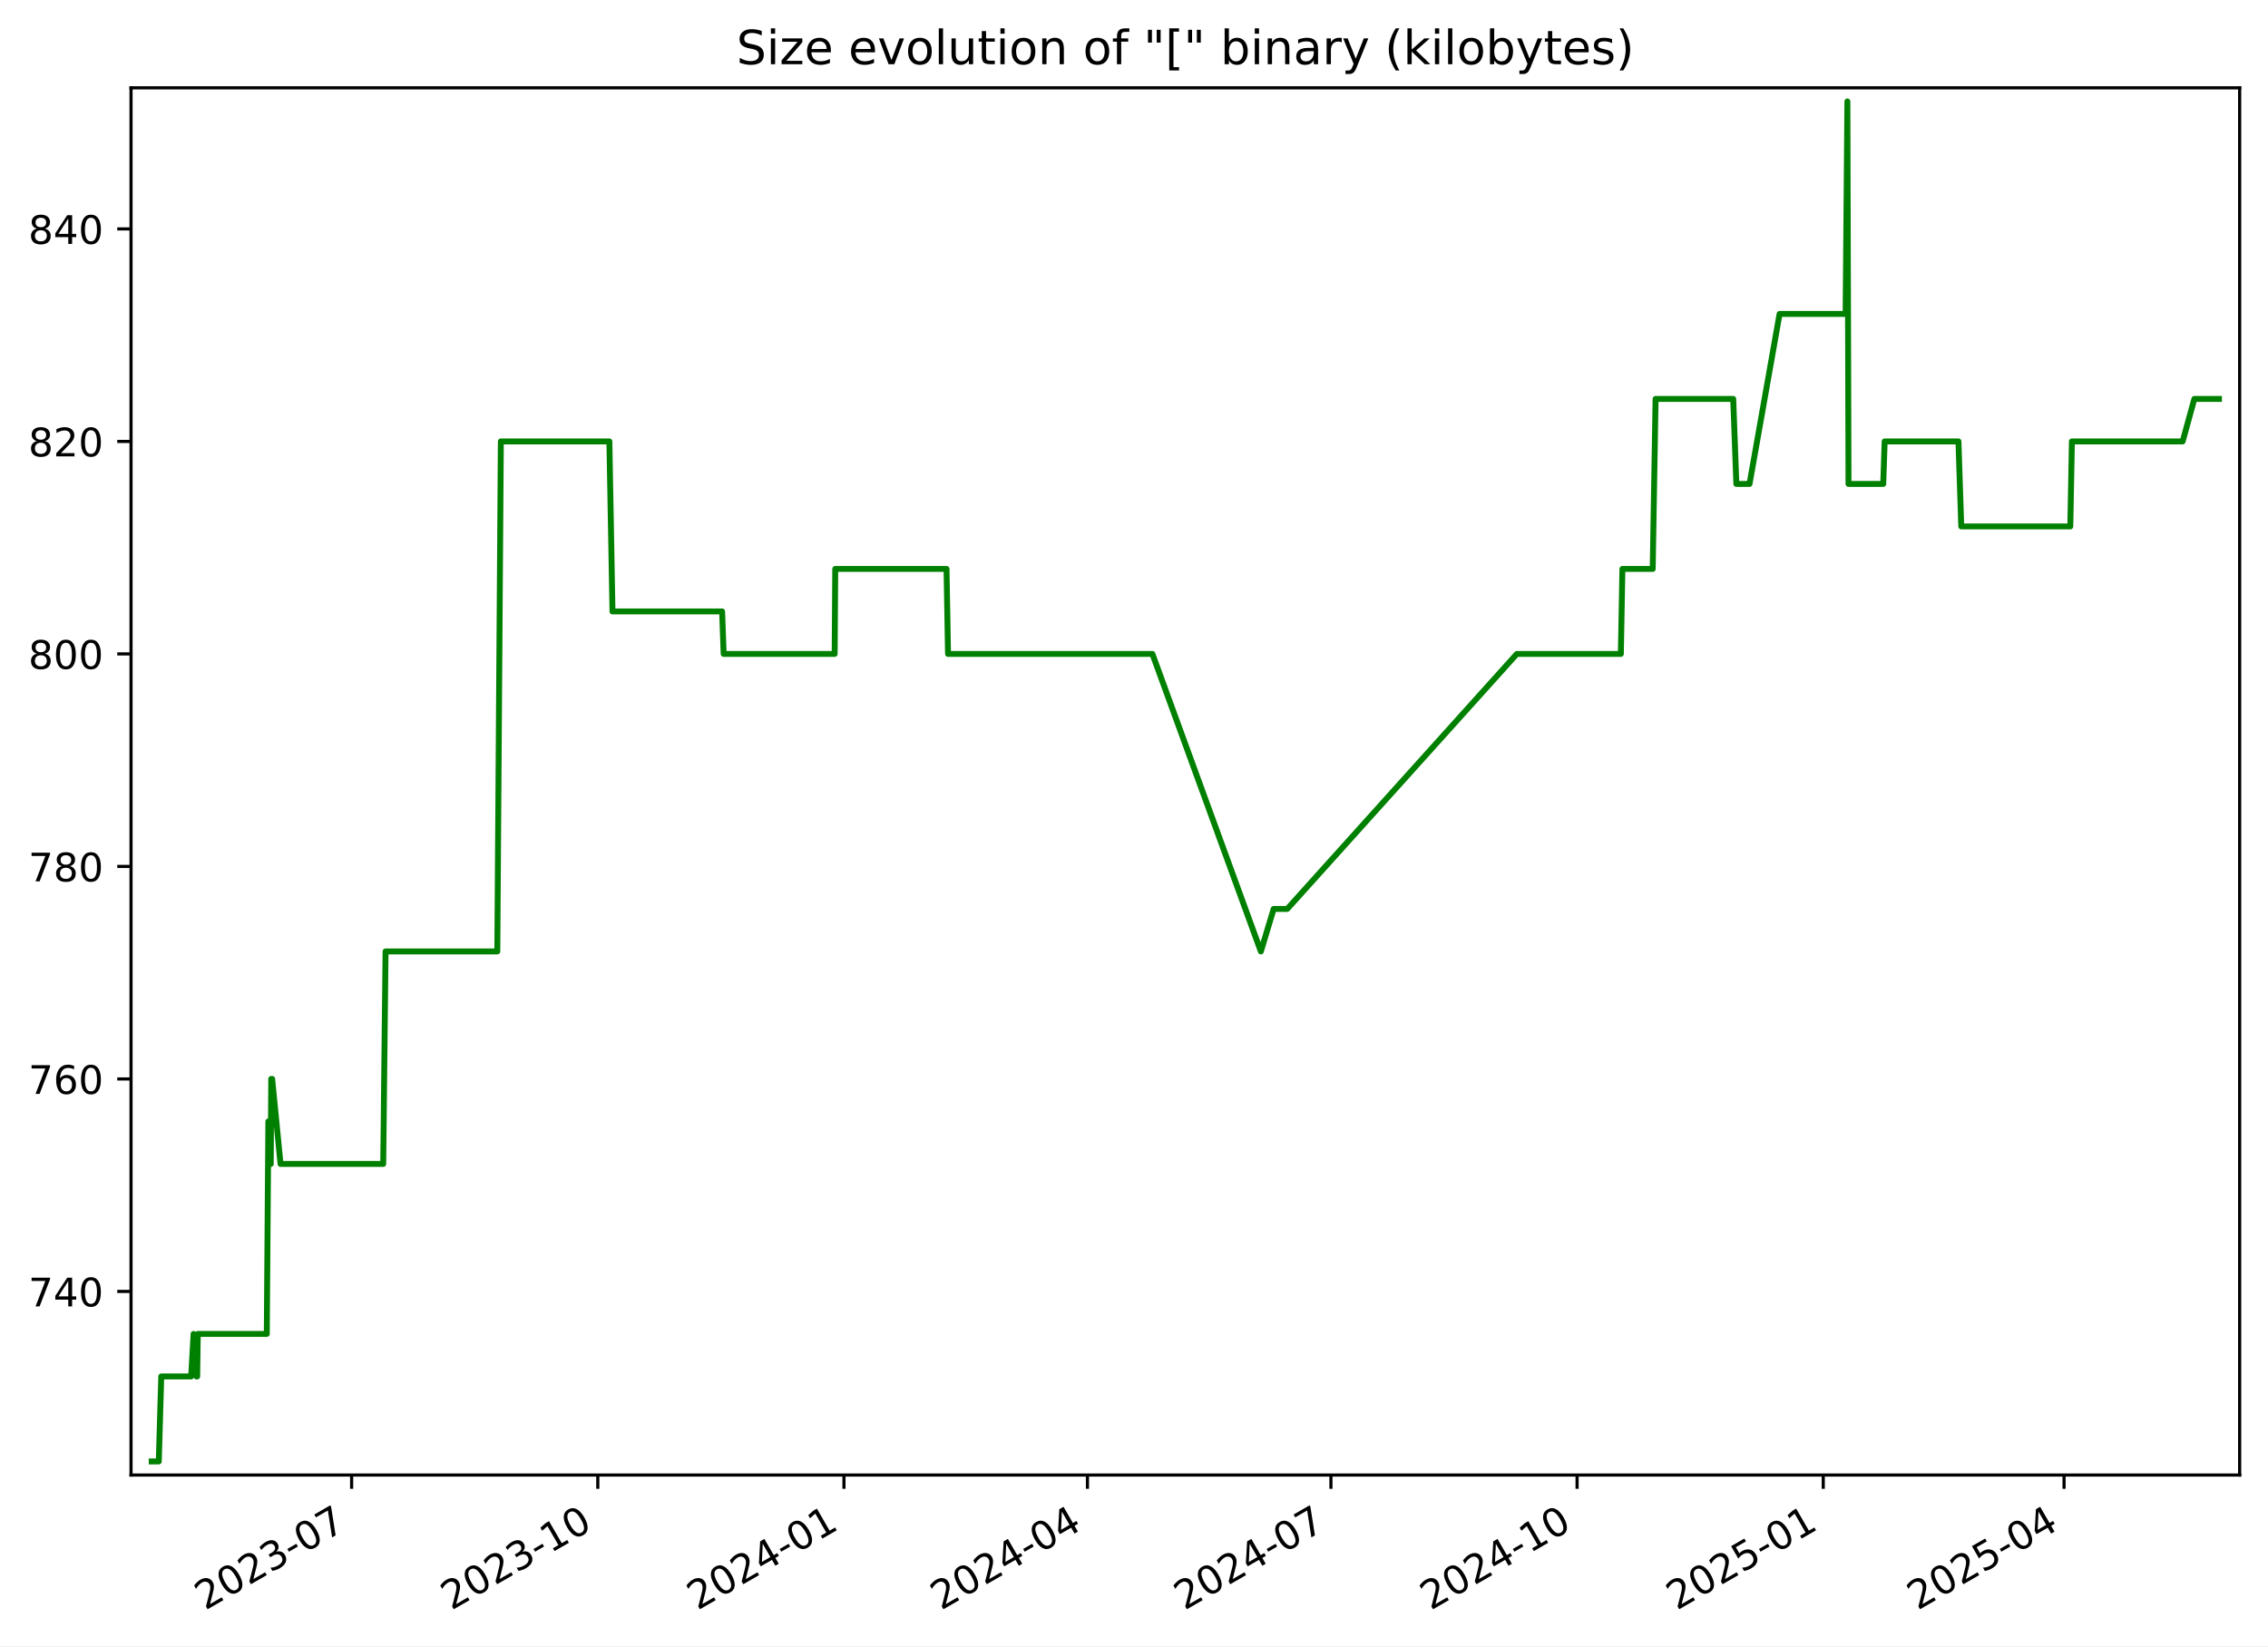
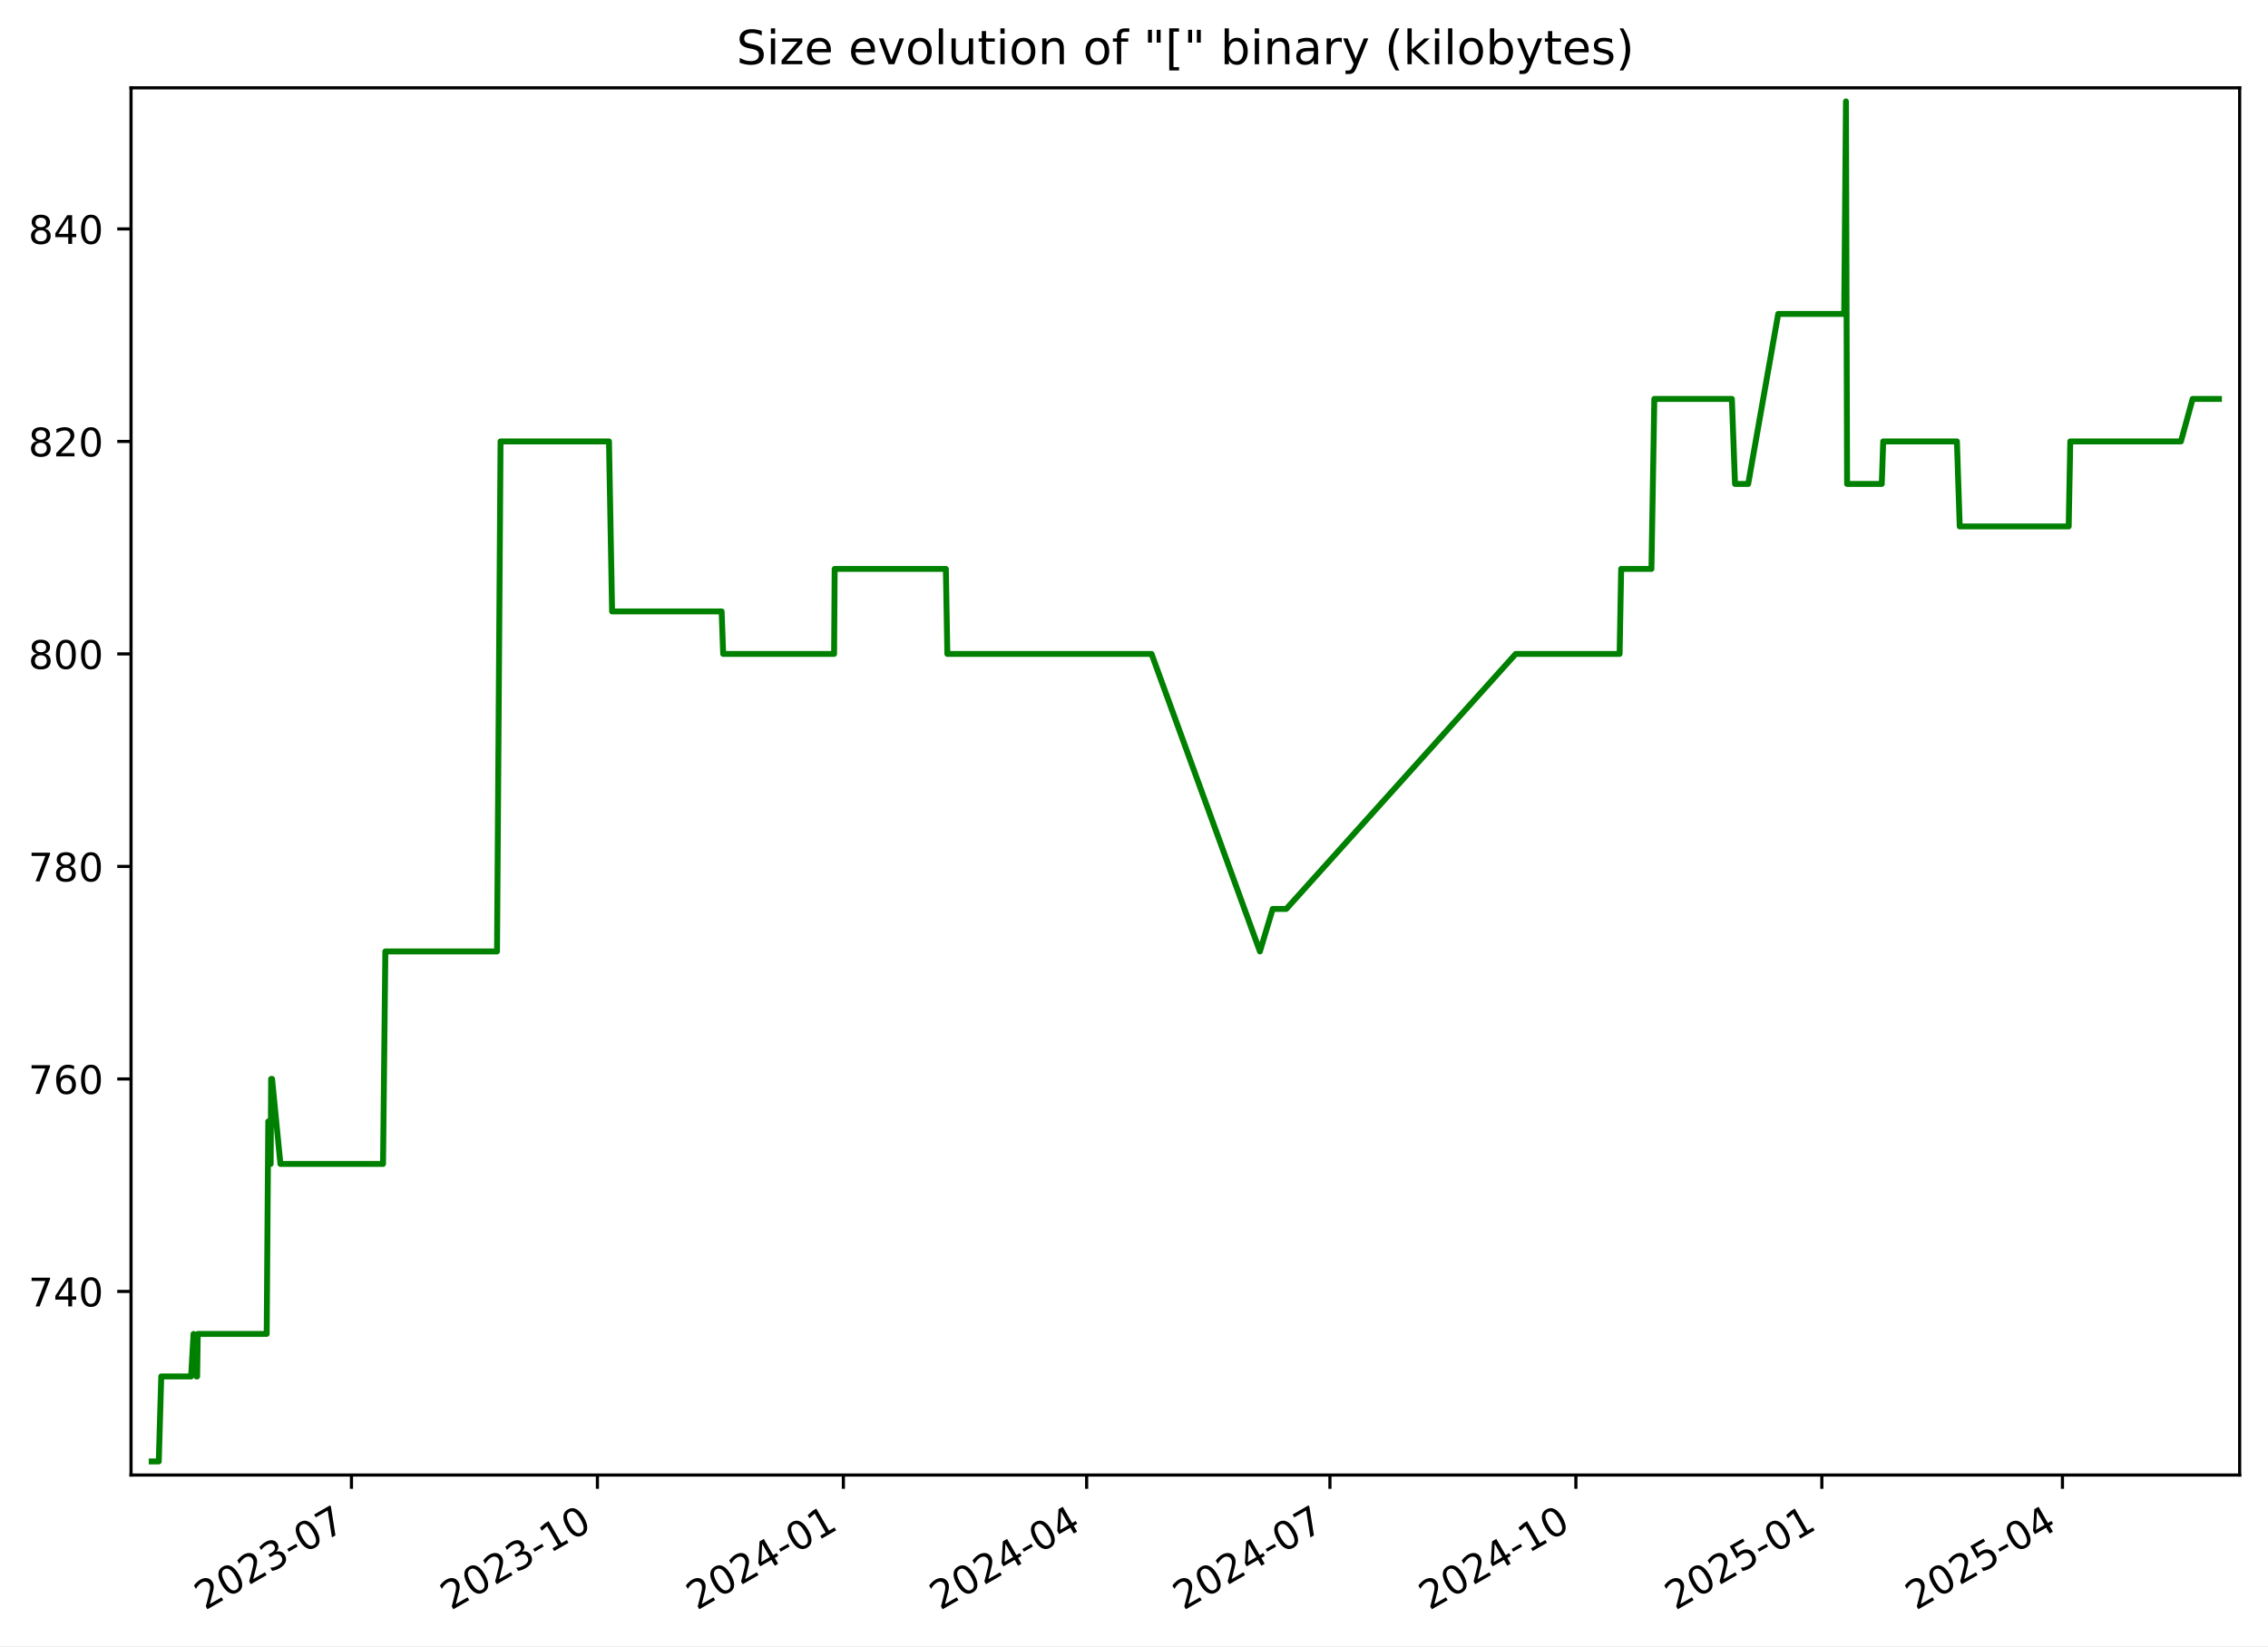
<svg xmlns="http://www.w3.org/2000/svg" xmlns:xlink="http://www.w3.org/1999/xlink" width="576.168pt" height="418.303pt" viewBox="0 0 576.168 418.303" version="1.1">
  <defs>
    <style type="text/css">*{stroke-linejoin: round; stroke-linecap: butt}</style>
  </defs>
  <g id="figure_1">
    <g id="patch_1">
      <path d="M -0 418.303  L 576.168 418.303  L 576.168 0  L -0 0  z " style="fill: #ffffff" />
    </g>
    <g id="axes_1">
      <g id="patch_2">
        <path d="M 33.288 374.83  L 568.967 374.83  L 568.967 22.318  L 33.288 22.318  z " style="fill: #ffffff" />
      </g>
      <g id="matplotlib.axis_1">
        <g id="xtick_1">
          <g id="line2d_1">
            <defs>
-               <path id="m66dd96dbbe" d="M 0 0  L 0 3.5  " style="stroke: #000000; stroke-width: 0.8" />
+               <path id="m2ba5ee3e2a" d="M 0 0  L 0 3.5  " style="stroke: #000000; stroke-width: 0.8" />
            </defs>
            <g>
-               <use xlink:href="#m66dd96dbbe" x="89.329" y="374.83" style="stroke: #000000; stroke-width: 0.8" />
+               <use xlink:href="#m2ba5ee3e2a" x="89.286" y="374.83" style="stroke: #000000; stroke-width: 0.8" />
            </g>
          </g>
          <g id="text_1">
-             <g transform="translate(52.10454 409.302) rotate(-30) scale(0.1 -0.1)">
+             <g transform="translate(52.06167 409.302) rotate(-30) scale(0.1 -0.1)">
              <defs>
                <path id="DejaVuSans-32" d="M 1228 531  L 3431 531  L 3431 0  L 469 0  L 469 531  Q 828 903 1448 1529  Q 2069 2156 2228 2338  Q 2531 2678 2651 2914  Q 2772 3150 2772 3378  Q 2772 3750 2511 3984  Q 2250 4219 1831 4219  Q 1534 4219 1204 4116  Q 875 4013 500 3803  L 500 4441  Q 881 4594 1212 4672  Q 1544 4750 1819 4750  Q 2544 4750 2975 4387  Q 3406 4025 3406 3419  Q 3406 3131 3298 2873  Q 3191 2616 2906 2266  Q 2828 2175 2409 1742  Q 1991 1309 1228 531  z " transform="scale(0.015625)" />
                <path id="DejaVuSans-30" d="M 2034 4250  Q 1547 4250 1301 3770  Q 1056 3291 1056 2328  Q 1056 1369 1301 889  Q 1547 409 2034 409  Q 2525 409 2770 889  Q 3016 1369 3016 2328  Q 3016 3291 2770 3770  Q 2525 4250 2034 4250  z M 2034 4750  Q 2819 4750 3233 4129  Q 3647 3509 3647 2328  Q 3647 1150 3233 529  Q 2819 -91 2034 -91  Q 1250 -91 836 529  Q 422 1150 422 2328  Q 422 3509 836 4129  Q 1250 4750 2034 4750  z " transform="scale(0.015625)" />
                <path id="DejaVuSans-33" d="M 2597 2516  Q 3050 2419 3304 2112  Q 3559 1806 3559 1356  Q 3559 666 3084 287  Q 2609 -91 1734 -91  Q 1441 -91 1130 -33  Q 819 25 488 141  L 488 750  Q 750 597 1062 519  Q 1375 441 1716 441  Q 2309 441 2620 675  Q 2931 909 2931 1356  Q 2931 1769 2642 2001  Q 2353 2234 1838 2234  L 1294 2234  L 1294 2753  L 1863 2753  Q 2328 2753 2575 2939  Q 2822 3125 2822 3475  Q 2822 3834 2567 4026  Q 2313 4219 1838 4219  Q 1578 4219 1281 4162  Q 984 4106 628 3988  L 628 4550  Q 988 4650 1302 4700  Q 1616 4750 1894 4750  Q 2613 4750 3031 4423  Q 3450 4097 3450 3541  Q 3450 3153 3228 2886  Q 3006 2619 2597 2516  z " transform="scale(0.015625)" />
                <path id="DejaVuSans-2d" d="M 313 2009  L 1997 2009  L 1997 1497  L 313 1497  L 313 2009  z " transform="scale(0.015625)" />
                <path id="DejaVuSans-37" d="M 525 4666  L 3525 4666  L 3525 4397  L 1831 0  L 1172 0  L 2766 4134  L 525 4134  L 525 4666  z " transform="scale(0.015625)" />
              </defs>
              <use xlink:href="#DejaVuSans-32" />
              <use xlink:href="#DejaVuSans-30" x="63.623" />
              <use xlink:href="#DejaVuSans-32" x="127.246" />
              <use xlink:href="#DejaVuSans-33" x="190.869" />
              <use xlink:href="#DejaVuSans-2d" x="254.492" />
              <use xlink:href="#DejaVuSans-30" x="290.576" />
              <use xlink:href="#DejaVuSans-37" x="354.199" />
            </g>
          </g>
        </g>
        <g id="xtick_2">
          <g id="line2d_2">
            <g>
-               <use xlink:href="#m66dd96dbbe" x="151.865" y="374.83" style="stroke: #000000; stroke-width: 0.8" />
+               <use xlink:href="#m2ba5ee3e2a" x="151.769" y="374.83" style="stroke: #000000; stroke-width: 0.8" />
            </g>
          </g>
          <g id="text_2">
-             <g transform="translate(114.64 409.302) rotate(-30) scale(0.1 -0.1)">
+             <g transform="translate(114.5444 409.302) rotate(-30) scale(0.1 -0.1)">
              <defs>
                <path id="DejaVuSans-31" d="M 794 531  L 1825 531  L 1825 4091  L 703 3866  L 703 4441  L 1819 4666  L 2450 4666  L 2450 531  L 3481 531  L 3481 0  L 794 0  L 794 531  z " transform="scale(0.015625)" />
              </defs>
              <use xlink:href="#DejaVuSans-32" />
              <use xlink:href="#DejaVuSans-30" x="63.623" />
              <use xlink:href="#DejaVuSans-32" x="127.246" />
              <use xlink:href="#DejaVuSans-33" x="190.869" />
              <use xlink:href="#DejaVuSans-2d" x="254.492" />
              <use xlink:href="#DejaVuSans-31" x="290.576" />
              <use xlink:href="#DejaVuSans-30" x="354.199" />
            </g>
          </g>
        </g>
        <g id="xtick_3">
          <g id="line2d_3">
            <g>
-               <use xlink:href="#m66dd96dbbe" x="214.4" y="374.83" style="stroke: #000000; stroke-width: 0.8" />
+               <use xlink:href="#m2ba5ee3e2a" x="214.252" y="374.83" style="stroke: #000000; stroke-width: 0.8" />
            </g>
          </g>
          <g id="text_3">
-             <g transform="translate(177.1755 409.302) rotate(-30) scale(0.1 -0.1)">
+             <g transform="translate(177.0271 409.302) rotate(-30) scale(0.1 -0.1)">
              <defs>
                <path id="DejaVuSans-34" d="M 2419 4116  L 825 1625  L 2419 1625  L 2419 4116  z M 2253 4666  L 3047 4666  L 3047 1625  L 3713 1625  L 3713 1100  L 3047 1100  L 3047 0  L 2419 0  L 2419 1100  L 313 1100  L 313 1709  L 2253 4666  z " transform="scale(0.015625)" />
              </defs>
              <use xlink:href="#DejaVuSans-32" />
              <use xlink:href="#DejaVuSans-30" x="63.623" />
              <use xlink:href="#DejaVuSans-32" x="127.246" />
              <use xlink:href="#DejaVuSans-34" x="190.869" />
              <use xlink:href="#DejaVuSans-2d" x="254.492" />
              <use xlink:href="#DejaVuSans-30" x="290.576" />
              <use xlink:href="#DejaVuSans-31" x="354.199" />
            </g>
          </g>
        </g>
        <g id="xtick_4">
          <g id="line2d_4">
            <g>
-               <use xlink:href="#m66dd96dbbe" x="276.256" y="374.83" style="stroke: #000000; stroke-width: 0.8" />
+               <use xlink:href="#m2ba5ee3e2a" x="276.056" y="374.83" style="stroke: #000000; stroke-width: 0.8" />
            </g>
          </g>
          <g id="text_4">
-             <g transform="translate(239.0313 409.302) rotate(-30) scale(0.1 -0.1)">
+             <g transform="translate(238.8307 409.302) rotate(-30) scale(0.1 -0.1)">
              <use xlink:href="#DejaVuSans-32" />
              <use xlink:href="#DejaVuSans-30" x="63.623" />
              <use xlink:href="#DejaVuSans-32" x="127.246" />
              <use xlink:href="#DejaVuSans-34" x="190.869" />
              <use xlink:href="#DejaVuSans-2d" x="254.492" />
              <use xlink:href="#DejaVuSans-30" x="290.576" />
              <use xlink:href="#DejaVuSans-34" x="354.199" />
            </g>
          </g>
        </g>
        <g id="xtick_5">
          <g id="line2d_5">
            <g>
-               <use xlink:href="#m66dd96dbbe" x="338.112" y="374.83" style="stroke: #000000; stroke-width: 0.8" />
+               <use xlink:href="#m2ba5ee3e2a" x="337.859" y="374.83" style="stroke: #000000; stroke-width: 0.8" />
            </g>
          </g>
          <g id="text_5">
-             <g transform="translate(300.8871 409.302) rotate(-30) scale(0.1 -0.1)">
+             <g transform="translate(300.6342 409.302) rotate(-30) scale(0.1 -0.1)">
              <use xlink:href="#DejaVuSans-32" />
              <use xlink:href="#DejaVuSans-30" x="63.623" />
              <use xlink:href="#DejaVuSans-32" x="127.246" />
              <use xlink:href="#DejaVuSans-34" x="190.869" />
              <use xlink:href="#DejaVuSans-2d" x="254.492" />
              <use xlink:href="#DejaVuSans-30" x="290.576" />
              <use xlink:href="#DejaVuSans-37" x="354.199" />
            </g>
          </g>
        </g>
        <g id="xtick_6">
          <g id="line2d_6">
            <g>
-               <use xlink:href="#m66dd96dbbe" x="400.647" y="374.83" style="stroke: #000000; stroke-width: 0.8" />
+               <use xlink:href="#m2ba5ee3e2a" x="400.342" y="374.83" style="stroke: #000000; stroke-width: 0.8" />
            </g>
          </g>
          <g id="text_6">
-             <g transform="translate(363.4226 409.302) rotate(-30) scale(0.1 -0.1)">
+             <g transform="translate(363.117 409.302) rotate(-30) scale(0.1 -0.1)">
              <use xlink:href="#DejaVuSans-32" />
              <use xlink:href="#DejaVuSans-30" x="63.623" />
              <use xlink:href="#DejaVuSans-32" x="127.246" />
              <use xlink:href="#DejaVuSans-34" x="190.869" />
              <use xlink:href="#DejaVuSans-2d" x="254.492" />
              <use xlink:href="#DejaVuSans-31" x="290.576" />
              <use xlink:href="#DejaVuSans-30" x="354.199" />
            </g>
          </g>
        </g>
        <g id="xtick_7">
          <g id="line2d_7">
            <g>
-               <use xlink:href="#m66dd96dbbe" x="463.183" y="374.83" style="stroke: #000000; stroke-width: 0.8" />
+               <use xlink:href="#m2ba5ee3e2a" x="462.825" y="374.83" style="stroke: #000000; stroke-width: 0.8" />
            </g>
          </g>
          <g id="text_7">
-             <g transform="translate(425.9581 409.302) rotate(-30) scale(0.1 -0.1)">
+             <g transform="translate(425.5997 409.302) rotate(-30) scale(0.1 -0.1)">
              <defs>
                <path id="DejaVuSans-35" d="M 691 4666  L 3169 4666  L 3169 4134  L 1269 4134  L 1269 2991  Q 1406 3038 1543 3061  Q 1681 3084 1819 3084  Q 2600 3084 3056 2656  Q 3513 2228 3513 1497  Q 3513 744 3044 326  Q 2575 -91 1722 -91  Q 1428 -91 1123 -41  Q 819 9 494 109  L 494 744  Q 775 591 1075 516  Q 1375 441 1709 441  Q 2250 441 2565 725  Q 2881 1009 2881 1497  Q 2881 1984 2565 2268  Q 2250 2553 1709 2553  Q 1456 2553 1204 2497  Q 953 2441 691 2322  L 691 4666  z " transform="scale(0.015625)" />
              </defs>
              <use xlink:href="#DejaVuSans-32" />
              <use xlink:href="#DejaVuSans-30" x="63.623" />
              <use xlink:href="#DejaVuSans-32" x="127.246" />
              <use xlink:href="#DejaVuSans-35" x="190.869" />
              <use xlink:href="#DejaVuSans-2d" x="254.492" />
              <use xlink:href="#DejaVuSans-30" x="290.576" />
              <use xlink:href="#DejaVuSans-31" x="354.199" />
            </g>
          </g>
        </g>
        <g id="xtick_8">
          <g id="line2d_8">
            <g>
-               <use xlink:href="#m66dd96dbbe" x="524.359" y="374.83" style="stroke: #000000; stroke-width: 0.8" />
+               <use xlink:href="#m2ba5ee3e2a" x="523.949" y="374.83" style="stroke: #000000; stroke-width: 0.8" />
            </g>
          </g>
          <g id="text_8">
-             <g transform="translate(487.1341 409.302) rotate(-30) scale(0.1 -0.1)">
+             <g transform="translate(486.7241 409.302) rotate(-30) scale(0.1 -0.1)">
              <use xlink:href="#DejaVuSans-32" />
              <use xlink:href="#DejaVuSans-30" x="63.623" />
              <use xlink:href="#DejaVuSans-32" x="127.246" />
              <use xlink:href="#DejaVuSans-35" x="190.869" />
              <use xlink:href="#DejaVuSans-2d" x="254.492" />
              <use xlink:href="#DejaVuSans-30" x="290.576" />
              <use xlink:href="#DejaVuSans-34" x="354.199" />
            </g>
          </g>
        </g>
      </g>
      <g id="matplotlib.axis_2">
        <g id="ytick_1">
          <g id="line2d_9">
            <defs>
-               <path id="mb0975d3c07" d="M 0 0  L -3.5 0  " style="stroke: #000000; stroke-width: 0.8" />
+               <path id="m31cdff5a50" d="M 0 0  L -3.5 0  " style="stroke: #000000; stroke-width: 0.8" />
            </defs>
            <g>
-               <use xlink:href="#mb0975d3c07" x="33.288" y="328.174" style="stroke: #000000; stroke-width: 0.8" />
+               <use xlink:href="#m31cdff5a50" x="33.288" y="328.174" style="stroke: #000000; stroke-width: 0.8" />
            </g>
          </g>
          <g id="text_9">
            <g transform="translate(7.2 331.9733) scale(0.1 -0.1)">
              <use xlink:href="#DejaVuSans-37" />
              <use xlink:href="#DejaVuSans-34" x="63.623" />
              <use xlink:href="#DejaVuSans-30" x="127.246" />
            </g>
          </g>
        </g>
        <g id="ytick_2">
          <g id="line2d_10">
            <g>
-               <use xlink:href="#mb0975d3c07" x="33.288" y="274.174" style="stroke: #000000; stroke-width: 0.8" />
+               <use xlink:href="#m31cdff5a50" x="33.288" y="274.174" style="stroke: #000000; stroke-width: 0.8" />
            </g>
          </g>
          <g id="text_10">
            <g transform="translate(7.2 277.9733) scale(0.1 -0.1)">
              <defs>
                <path id="DejaVuSans-36" d="M 2113 2584  Q 1688 2584 1439 2293  Q 1191 2003 1191 1497  Q 1191 994 1439 701  Q 1688 409 2113 409  Q 2538 409 2786 701  Q 3034 994 3034 1497  Q 3034 2003 2786 2293  Q 2538 2584 2113 2584  z M 3366 4563  L 3366 3988  Q 3128 4100 2886 4159  Q 2644 4219 2406 4219  Q 1781 4219 1451 3797  Q 1122 3375 1075 2522  Q 1259 2794 1537 2939  Q 1816 3084 2150 3084  Q 2853 3084 3261 2657  Q 3669 2231 3669 1497  Q 3669 778 3244 343  Q 2819 -91 2113 -91  Q 1303 -91 875 529  Q 447 1150 447 2328  Q 447 3434 972 4092  Q 1497 4750 2381 4750  Q 2619 4750 2861 4703  Q 3103 4656 3366 4563  z " transform="scale(0.015625)" />
              </defs>
              <use xlink:href="#DejaVuSans-37" />
              <use xlink:href="#DejaVuSans-36" x="63.623" />
              <use xlink:href="#DejaVuSans-30" x="127.246" />
            </g>
          </g>
        </g>
        <g id="ytick_3">
          <g id="line2d_11">
            <g>
-               <use xlink:href="#mb0975d3c07" x="33.288" y="220.174" style="stroke: #000000; stroke-width: 0.8" />
+               <use xlink:href="#m31cdff5a50" x="33.288" y="220.174" style="stroke: #000000; stroke-width: 0.8" />
            </g>
          </g>
          <g id="text_11">
            <g transform="translate(7.2 223.9733) scale(0.1 -0.1)">
              <defs>
                <path id="DejaVuSans-38" d="M 2034 2216  Q 1584 2216 1326 1975  Q 1069 1734 1069 1313  Q 1069 891 1326 650  Q 1584 409 2034 409  Q 2484 409 2743 651  Q 3003 894 3003 1313  Q 3003 1734 2745 1975  Q 2488 2216 2034 2216  z M 1403 2484  Q 997 2584 770 2862  Q 544 3141 544 3541  Q 544 4100 942 4425  Q 1341 4750 2034 4750  Q 2731 4750 3128 4425  Q 3525 4100 3525 3541  Q 3525 3141 3298 2862  Q 3072 2584 2669 2484  Q 3125 2378 3379 2068  Q 3634 1759 3634 1313  Q 3634 634 3220 271  Q 2806 -91 2034 -91  Q 1263 -91 848 271  Q 434 634 434 1313  Q 434 1759 690 2068  Q 947 2378 1403 2484  z M 1172 3481  Q 1172 3119 1398 2916  Q 1625 2713 2034 2713  Q 2441 2713 2670 2916  Q 2900 3119 2900 3481  Q 2900 3844 2670 4047  Q 2441 4250 2034 4250  Q 1625 4250 1398 4047  Q 1172 3844 1172 3481  z " transform="scale(0.015625)" />
              </defs>
              <use xlink:href="#DejaVuSans-37" />
              <use xlink:href="#DejaVuSans-38" x="63.623" />
              <use xlink:href="#DejaVuSans-30" x="127.246" />
            </g>
          </g>
        </g>
        <g id="ytick_4">
          <g id="line2d_12">
            <g>
-               <use xlink:href="#mb0975d3c07" x="33.288" y="166.174" style="stroke: #000000; stroke-width: 0.8" />
+               <use xlink:href="#m31cdff5a50" x="33.288" y="166.174" style="stroke: #000000; stroke-width: 0.8" />
            </g>
          </g>
          <g id="text_12">
            <g transform="translate(7.2 169.9733) scale(0.1 -0.1)">
              <use xlink:href="#DejaVuSans-38" />
              <use xlink:href="#DejaVuSans-30" x="63.623" />
              <use xlink:href="#DejaVuSans-30" x="127.246" />
            </g>
          </g>
        </g>
        <g id="ytick_5">
          <g id="line2d_13">
            <g>
-               <use xlink:href="#mb0975d3c07" x="33.288" y="112.174" style="stroke: #000000; stroke-width: 0.8" />
+               <use xlink:href="#m31cdff5a50" x="33.288" y="112.174" style="stroke: #000000; stroke-width: 0.8" />
            </g>
          </g>
          <g id="text_13">
            <g transform="translate(7.2 115.9733) scale(0.1 -0.1)">
              <use xlink:href="#DejaVuSans-38" />
              <use xlink:href="#DejaVuSans-32" x="63.623" />
              <use xlink:href="#DejaVuSans-30" x="127.246" />
            </g>
          </g>
        </g>
        <g id="ytick_6">
          <g id="line2d_14">
            <g>
-               <use xlink:href="#mb0975d3c07" x="33.288" y="58.174" style="stroke: #000000; stroke-width: 0.8" />
+               <use xlink:href="#m31cdff5a50" x="33.288" y="58.174" style="stroke: #000000; stroke-width: 0.8" />
            </g>
          </g>
          <g id="text_14">
            <g transform="translate(7.2 61.97334) scale(0.1 -0.1)">
              <use xlink:href="#DejaVuSans-38" />
              <use xlink:href="#DejaVuSans-34" x="63.623" />
              <use xlink:href="#DejaVuSans-30" x="127.246" />
            </g>
          </g>
        </g>
      </g>
      <g id="line2d_15">
-         <path d="M 38.539 371.374  L 40.339 371.374  L 40.968 349.774  L 48.565 349.774  L 49.176 338.974  L 49.907 349.774  L 50.094 349.774  L 50.247 338.974  L 67.777 338.974  L 68.175 284.974  L 68.782 295.774  L 68.905 274.174  L 69.146 274.174  L 71.265 295.774  L 97.357 295.774  L 97.949 241.774  L 126.34 241.774  L 127.235 112.174  L 154.808 112.174  L 155.597 155.374  L 183.451 155.374  L 183.84 166.174  L 212.042 166.174  L 212.188 144.574  L 240.458 144.574  L 240.84 166.174  L 292.761 166.174  L 320.311 241.774  L 323.564 230.974  L 327.014 230.974  L 385.343 166.174  L 411.765 166.174  L 412.161 144.574  L 419.856 144.574  L 420.591 101.374  L 440.311 101.374  L 441.109 122.974  L 444.456 122.974  L 452.091 79.774  L 468.862 79.774  L 469.316 25.774  L 469.601 122.974  L 478.422 122.974  L 478.786 112.174  L 497.529 112.174  L 498.243 133.774  L 525.949 133.774  L 526.349 112.174  L 554.487 112.174  L 557.457 101.374  L 563.716 101.374  L 563.716 101.374  " clip-path="url(#pfa62d69cad)" style="fill: none; stroke: #008000; stroke-width: 1.5; stroke-linecap: square" />
+         <path d="M 38.539 371.374  L 40.337 371.374  L 40.966 349.774  L 48.556 349.774  L 49.167 338.974  L 49.898 349.774  L 50.084 349.774  L 50.237 338.974  L 67.752 338.974  L 68.15 284.974  L 68.757 295.774  L 68.879 274.174  L 69.12 274.174  L 71.237 295.774  L 97.307 295.774  L 97.898 241.774  L 126.266 241.774  L 127.16 112.174  L 154.71 112.174  L 155.498 155.374  L 183.329 155.374  L 183.718 166.174  L 211.895 166.174  L 212.042 144.574  L 240.288 144.574  L 240.669 166.174  L 292.546 166.174  L 320.073 241.774  L 323.323 230.974  L 326.77 230.974  L 385.05 166.174  L 411.45 166.174  L 411.846 144.574  L 419.534 144.574  L 420.268 101.374  L 439.972 101.374  L 440.769 122.974  L 444.113 122.974  L 451.742 79.774  L 468.499 79.774  L 468.952 25.774  L 469.237 122.974  L 478.051 122.974  L 478.414 112.174  L 497.141 112.174  L 497.855 133.774  L 525.537 133.774  L 525.937 112.174  L 554.051 112.174  L 557.019 101.374  L 563.716 101.374  L 563.716 101.374  " clip-path="url(#pc6a78f665a)" style="fill: none; stroke: #008000; stroke-width: 1.5; stroke-linecap: square" />
      </g>
      <g id="patch_3">
        <path d="M 33.288 374.83  L 33.288 22.318  " style="fill: none; stroke: #000000; stroke-width: 0.8; stroke-linejoin: miter; stroke-linecap: square" />
      </g>
      <g id="patch_4">
        <path d="M 568.967 374.83  L 568.967 22.318  " style="fill: none; stroke: #000000; stroke-width: 0.8; stroke-linejoin: miter; stroke-linecap: square" />
      </g>
      <g id="patch_5">
        <path d="M 33.288 374.83  L 568.967 374.83  " style="fill: none; stroke: #000000; stroke-width: 0.8; stroke-linejoin: miter; stroke-linecap: square" />
      </g>
      <g id="patch_6">
        <path d="M 33.288 22.318  L 568.967 22.318  " style="fill: none; stroke: #000000; stroke-width: 0.8; stroke-linejoin: miter; stroke-linecap: square" />
      </g>
      <g id="text_15">
        <g transform="translate(187.0909 16.31812) scale(0.12 -0.12)">
          <defs>
            <path id="DejaVuSans-53" d="M 3425 4513  L 3425 3897  Q 3066 4069 2747 4153  Q 2428 4238 2131 4238  Q 1616 4238 1336 4038  Q 1056 3838 1056 3469  Q 1056 3159 1242 3001  Q 1428 2844 1947 2747  L 2328 2669  Q 3034 2534 3370 2195  Q 3706 1856 3706 1288  Q 3706 609 3251 259  Q 2797 -91 1919 -91  Q 1588 -91 1214 -16  Q 841 59 441 206  L 441 856  Q 825 641 1194 531  Q 1563 422 1919 422  Q 2459 422 2753 634  Q 3047 847 3047 1241  Q 3047 1584 2836 1778  Q 2625 1972 2144 2069  L 1759 2144  Q 1053 2284 737 2584  Q 422 2884 422 3419  Q 422 4038 858 4394  Q 1294 4750 2059 4750  Q 2388 4750 2728 4690  Q 3069 4631 3425 4513  z " transform="scale(0.015625)" />
            <path id="DejaVuSans-69" d="M 603 3500  L 1178 3500  L 1178 0  L 603 0  L 603 3500  z M 603 4863  L 1178 4863  L 1178 4134  L 603 4134  L 603 4863  z " transform="scale(0.015625)" />
            <path id="DejaVuSans-7a" d="M 353 3500  L 3084 3500  L 3084 2975  L 922 459  L 3084 459  L 3084 0  L 275 0  L 275 525  L 2438 3041  L 353 3041  L 353 3500  z " transform="scale(0.015625)" />
            <path id="DejaVuSans-65" d="M 3597 1894  L 3597 1613  L 953 1613  Q 991 1019 1311 708  Q 1631 397 2203 397  Q 2534 397 2845 478  Q 3156 559 3463 722  L 3463 178  Q 3153 47 2828 -22  Q 2503 -91 2169 -91  Q 1331 -91 842 396  Q 353 884 353 1716  Q 353 2575 817 3079  Q 1281 3584 2069 3584  Q 2775 3584 3186 3129  Q 3597 2675 3597 1894  z M 3022 2063  Q 3016 2534 2758 2815  Q 2500 3097 2075 3097  Q 1594 3097 1305 2825  Q 1016 2553 972 2059  L 3022 2063  z " transform="scale(0.015625)" />
            <path id="DejaVuSans-20" transform="scale(0.015625)" />
            <path id="DejaVuSans-76" d="M 191 3500  L 800 3500  L 1894 563  L 2988 3500  L 3597 3500  L 2284 0  L 1503 0  L 191 3500  z " transform="scale(0.015625)" />
            <path id="DejaVuSans-6f" d="M 1959 3097  Q 1497 3097 1228 2736  Q 959 2375 959 1747  Q 959 1119 1226 758  Q 1494 397 1959 397  Q 2419 397 2687 759  Q 2956 1122 2956 1747  Q 2956 2369 2687 2733  Q 2419 3097 1959 3097  z M 1959 3584  Q 2709 3584 3137 3096  Q 3566 2609 3566 1747  Q 3566 888 3137 398  Q 2709 -91 1959 -91  Q 1206 -91 779 398  Q 353 888 353 1747  Q 353 2609 779 3096  Q 1206 3584 1959 3584  z " transform="scale(0.015625)" />
            <path id="DejaVuSans-6c" d="M 603 4863  L 1178 4863  L 1178 0  L 603 0  L 603 4863  z " transform="scale(0.015625)" />
            <path id="DejaVuSans-75" d="M 544 1381  L 544 3500  L 1119 3500  L 1119 1403  Q 1119 906 1312 657  Q 1506 409 1894 409  Q 2359 409 2629 706  Q 2900 1003 2900 1516  L 2900 3500  L 3475 3500  L 3475 0  L 2900 0  L 2900 538  Q 2691 219 2414 64  Q 2138 -91 1772 -91  Q 1169 -91 856 284  Q 544 659 544 1381  z M 1991 3584  L 1991 3584  z " transform="scale(0.015625)" />
            <path id="DejaVuSans-74" d="M 1172 4494  L 1172 3500  L 2356 3500  L 2356 3053  L 1172 3053  L 1172 1153  Q 1172 725 1289 603  Q 1406 481 1766 481  L 2356 481  L 2356 0  L 1766 0  Q 1100 0 847 248  Q 594 497 594 1153  L 594 3053  L 172 3053  L 172 3500  L 594 3500  L 594 4494  L 1172 4494  z " transform="scale(0.015625)" />
            <path id="DejaVuSans-6e" d="M 3513 2113  L 3513 0  L 2938 0  L 2938 2094  Q 2938 2591 2744 2837  Q 2550 3084 2163 3084  Q 1697 3084 1428 2787  Q 1159 2491 1159 1978  L 1159 0  L 581 0  L 581 3500  L 1159 3500  L 1159 2956  Q 1366 3272 1645 3428  Q 1925 3584 2291 3584  Q 2894 3584 3203 3211  Q 3513 2838 3513 2113  z " transform="scale(0.015625)" />
            <path id="DejaVuSans-66" d="M 2375 4863  L 2375 4384  L 1825 4384  Q 1516 4384 1395 4259  Q 1275 4134 1275 3809  L 1275 3500  L 2222 3500  L 2222 3053  L 1275 3053  L 1275 0  L 697 0  L 697 3053  L 147 3053  L 147 3500  L 697 3500  L 697 3744  Q 697 4328 969 4595  Q 1241 4863 1831 4863  L 2375 4863  z " transform="scale(0.015625)" />
            <path id="DejaVuSans-22" d="M 1147 4666  L 1147 2931  L 616 2931  L 616 4666  L 1147 4666  z M 2328 4666  L 2328 2931  L 1797 2931  L 1797 4666  L 2328 4666  z " transform="scale(0.015625)" />
            <path id="DejaVuSans-5b" d="M 550 4863  L 1875 4863  L 1875 4416  L 1125 4416  L 1125 -397  L 1875 -397  L 1875 -844  L 550 -844  L 550 4863  z " transform="scale(0.015625)" />
            <path id="DejaVuSans-62" d="M 3116 1747  Q 3116 2381 2855 2742  Q 2594 3103 2138 3103  Q 1681 3103 1420 2742  Q 1159 2381 1159 1747  Q 1159 1113 1420 752  Q 1681 391 2138 391  Q 2594 391 2855 752  Q 3116 1113 3116 1747  z M 1159 2969  Q 1341 3281 1617 3432  Q 1894 3584 2278 3584  Q 2916 3584 3314 3078  Q 3713 2572 3713 1747  Q 3713 922 3314 415  Q 2916 -91 2278 -91  Q 1894 -91 1617 61  Q 1341 213 1159 525  L 1159 0  L 581 0  L 581 4863  L 1159 4863  L 1159 2969  z " transform="scale(0.015625)" />
            <path id="DejaVuSans-61" d="M 2194 1759  Q 1497 1759 1228 1600  Q 959 1441 959 1056  Q 959 750 1161 570  Q 1363 391 1709 391  Q 2188 391 2477 730  Q 2766 1069 2766 1631  L 2766 1759  L 2194 1759  z M 3341 1997  L 3341 0  L 2766 0  L 2766 531  Q 2569 213 2275 61  Q 1981 -91 1556 -91  Q 1019 -91 701 211  Q 384 513 384 1019  Q 384 1609 779 1909  Q 1175 2209 1959 2209  L 2766 2209  L 2766 2266  Q 2766 2663 2505 2880  Q 2244 3097 1772 3097  Q 1472 3097 1187 3025  Q 903 2953 641 2809  L 641 3341  Q 956 3463 1253 3523  Q 1550 3584 1831 3584  Q 2591 3584 2966 3190  Q 3341 2797 3341 1997  z " transform="scale(0.015625)" />
            <path id="DejaVuSans-72" d="M 2631 2963  Q 2534 3019 2420 3045  Q 2306 3072 2169 3072  Q 1681 3072 1420 2755  Q 1159 2438 1159 1844  L 1159 0  L 581 0  L 581 3500  L 1159 3500  L 1159 2956  Q 1341 3275 1631 3429  Q 1922 3584 2338 3584  Q 2397 3584 2469 3576  Q 2541 3569 2628 3553  L 2631 2963  z " transform="scale(0.015625)" />
            <path id="DejaVuSans-79" d="M 2059 -325  Q 1816 -950 1584 -1140  Q 1353 -1331 966 -1331  L 506 -1331  L 506 -850  L 844 -850  Q 1081 -850 1212 -737  Q 1344 -625 1503 -206  L 1606 56  L 191 3500  L 800 3500  L 1894 763  L 2988 3500  L 3597 3500  L 2059 -325  z " transform="scale(0.015625)" />
            <path id="DejaVuSans-28" d="M 1984 4856  Q 1566 4138 1362 3434  Q 1159 2731 1159 2009  Q 1159 1288 1364 580  Q 1569 -128 1984 -844  L 1484 -844  Q 1016 -109 783 600  Q 550 1309 550 2009  Q 550 2706 781 3412  Q 1013 4119 1484 4856  L 1984 4856  z " transform="scale(0.015625)" />
            <path id="DejaVuSans-6b" d="M 581 4863  L 1159 4863  L 1159 1991  L 2875 3500  L 3609 3500  L 1753 1863  L 3688 0  L 2938 0  L 1159 1709  L 1159 0  L 581 0  L 581 4863  z " transform="scale(0.015625)" />
            <path id="DejaVuSans-73" d="M 2834 3397  L 2834 2853  Q 2591 2978 2328 3040  Q 2066 3103 1784 3103  Q 1356 3103 1142 2972  Q 928 2841 928 2578  Q 928 2378 1081 2264  Q 1234 2150 1697 2047  L 1894 2003  Q 2506 1872 2764 1633  Q 3022 1394 3022 966  Q 3022 478 2636 193  Q 2250 -91 1575 -91  Q 1294 -91 989 -36  Q 684 19 347 128  L 347 722  Q 666 556 975 473  Q 1284 391 1588 391  Q 1994 391 2212 530  Q 2431 669 2431 922  Q 2431 1156 2273 1281  Q 2116 1406 1581 1522  L 1381 1569  Q 847 1681 609 1914  Q 372 2147 372 2553  Q 372 3047 722 3315  Q 1072 3584 1716 3584  Q 2034 3584 2315 3537  Q 2597 3491 2834 3397  z " transform="scale(0.015625)" />
            <path id="DejaVuSans-29" d="M 513 4856  L 1013 4856  Q 1481 4119 1714 3412  Q 1947 2706 1947 2009  Q 1947 1309 1714 600  Q 1481 -109 1013 -844  L 513 -844  Q 928 -128 1133 580  Q 1338 1288 1338 2009  Q 1338 2731 1133 3434  Q 928 4138 513 4856  z " transform="scale(0.015625)" />
          </defs>
          <use xlink:href="#DejaVuSans-53" />
          <use xlink:href="#DejaVuSans-69" x="63.477" />
          <use xlink:href="#DejaVuSans-7a" x="91.26" />
          <use xlink:href="#DejaVuSans-65" x="143.75" />
          <use xlink:href="#DejaVuSans-20" x="205.273" />
          <use xlink:href="#DejaVuSans-65" x="237.061" />
          <use xlink:href="#DejaVuSans-76" x="298.584" />
          <use xlink:href="#DejaVuSans-6f" x="357.764" />
          <use xlink:href="#DejaVuSans-6c" x="418.945" />
          <use xlink:href="#DejaVuSans-75" x="446.729" />
          <use xlink:href="#DejaVuSans-74" x="510.107" />
          <use xlink:href="#DejaVuSans-69" x="549.316" />
          <use xlink:href="#DejaVuSans-6f" x="577.1" />
          <use xlink:href="#DejaVuSans-6e" x="638.281" />
          <use xlink:href="#DejaVuSans-20" x="701.66" />
          <use xlink:href="#DejaVuSans-6f" x="733.447" />
          <use xlink:href="#DejaVuSans-66" x="794.629" />
          <use xlink:href="#DejaVuSans-20" x="829.834" />
          <use xlink:href="#DejaVuSans-22" x="861.621" />
          <use xlink:href="#DejaVuSans-5b" x="907.617" />
          <use xlink:href="#DejaVuSans-22" x="946.631" />
          <use xlink:href="#DejaVuSans-20" x="992.627" />
          <use xlink:href="#DejaVuSans-62" x="1024.414" />
          <use xlink:href="#DejaVuSans-69" x="1087.891" />
          <use xlink:href="#DejaVuSans-6e" x="1115.674" />
          <use xlink:href="#DejaVuSans-61" x="1179.053" />
          <use xlink:href="#DejaVuSans-72" x="1240.332" />
          <use xlink:href="#DejaVuSans-79" x="1281.445" />
          <use xlink:href="#DejaVuSans-20" x="1340.625" />
          <use xlink:href="#DejaVuSans-28" x="1372.412" />
          <use xlink:href="#DejaVuSans-6b" x="1411.426" />
          <use xlink:href="#DejaVuSans-69" x="1469.336" />
          <use xlink:href="#DejaVuSans-6c" x="1497.119" />
          <use xlink:href="#DejaVuSans-6f" x="1524.902" />
          <use xlink:href="#DejaVuSans-62" x="1586.084" />
          <use xlink:href="#DejaVuSans-79" x="1649.561" />
          <use xlink:href="#DejaVuSans-74" x="1708.74" />
          <use xlink:href="#DejaVuSans-65" x="1747.949" />
          <use xlink:href="#DejaVuSans-73" x="1809.473" />
          <use xlink:href="#DejaVuSans-29" x="1861.572" />
        </g>
      </g>
    </g>
  </g>
  <defs>
-     <clipPath id="pfa62d69cad">
+     <clipPath id="pc6a78f665a">
      <rect x="33.288" y="22.318" width="535.68" height="352.512" />
    </clipPath>
  </defs>
</svg>
